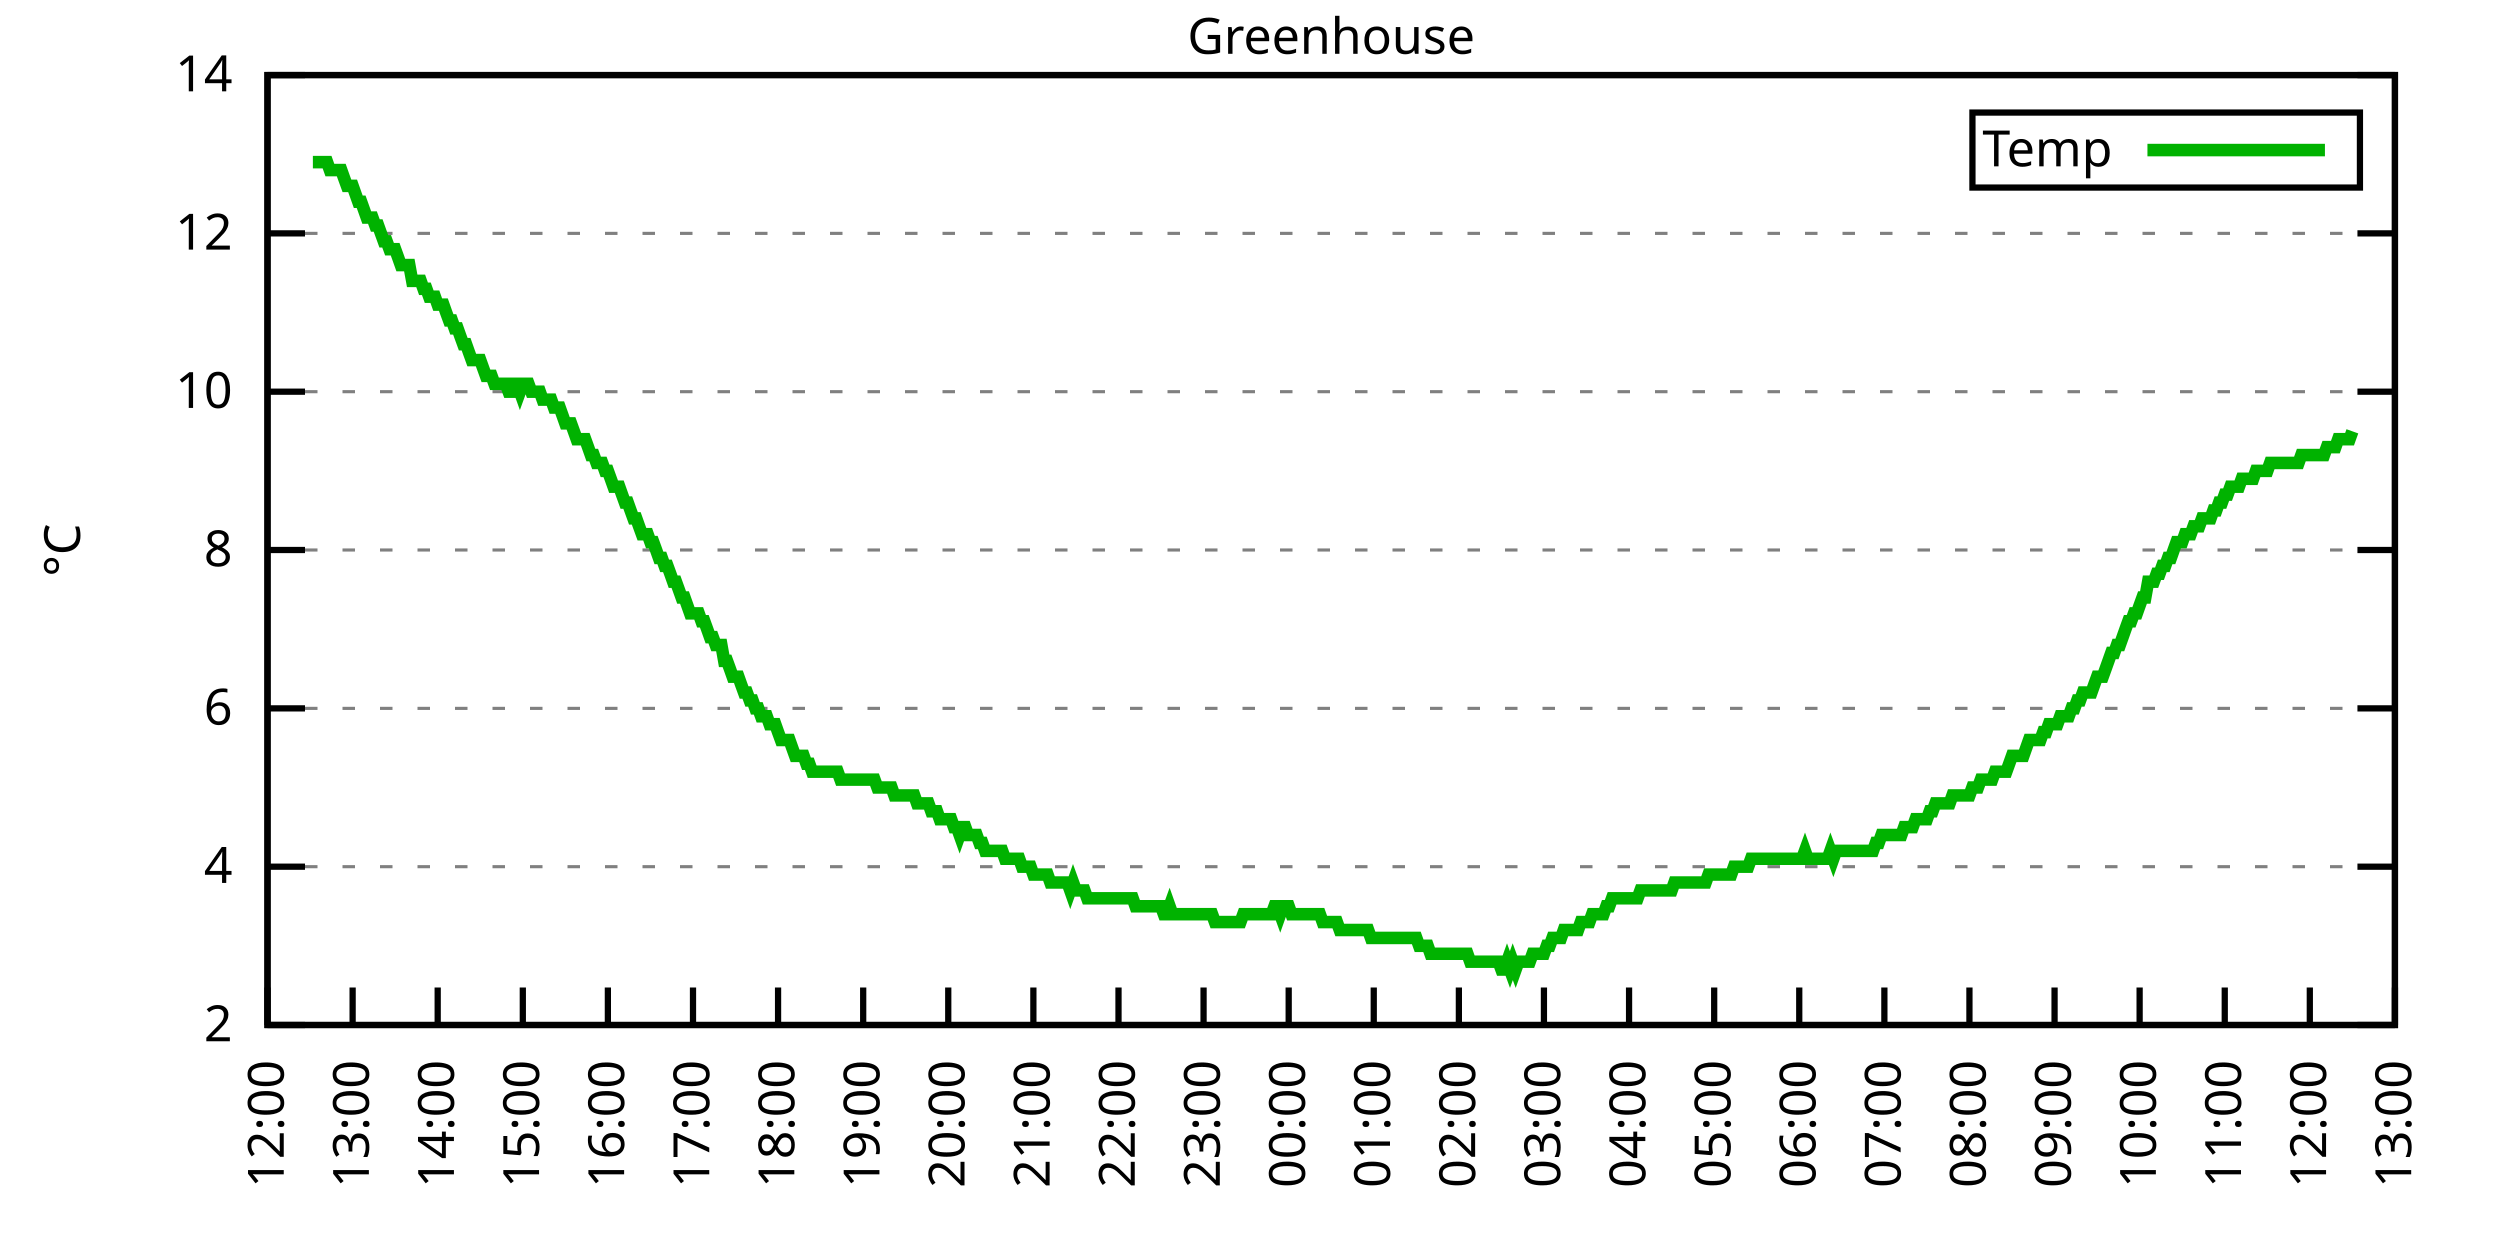
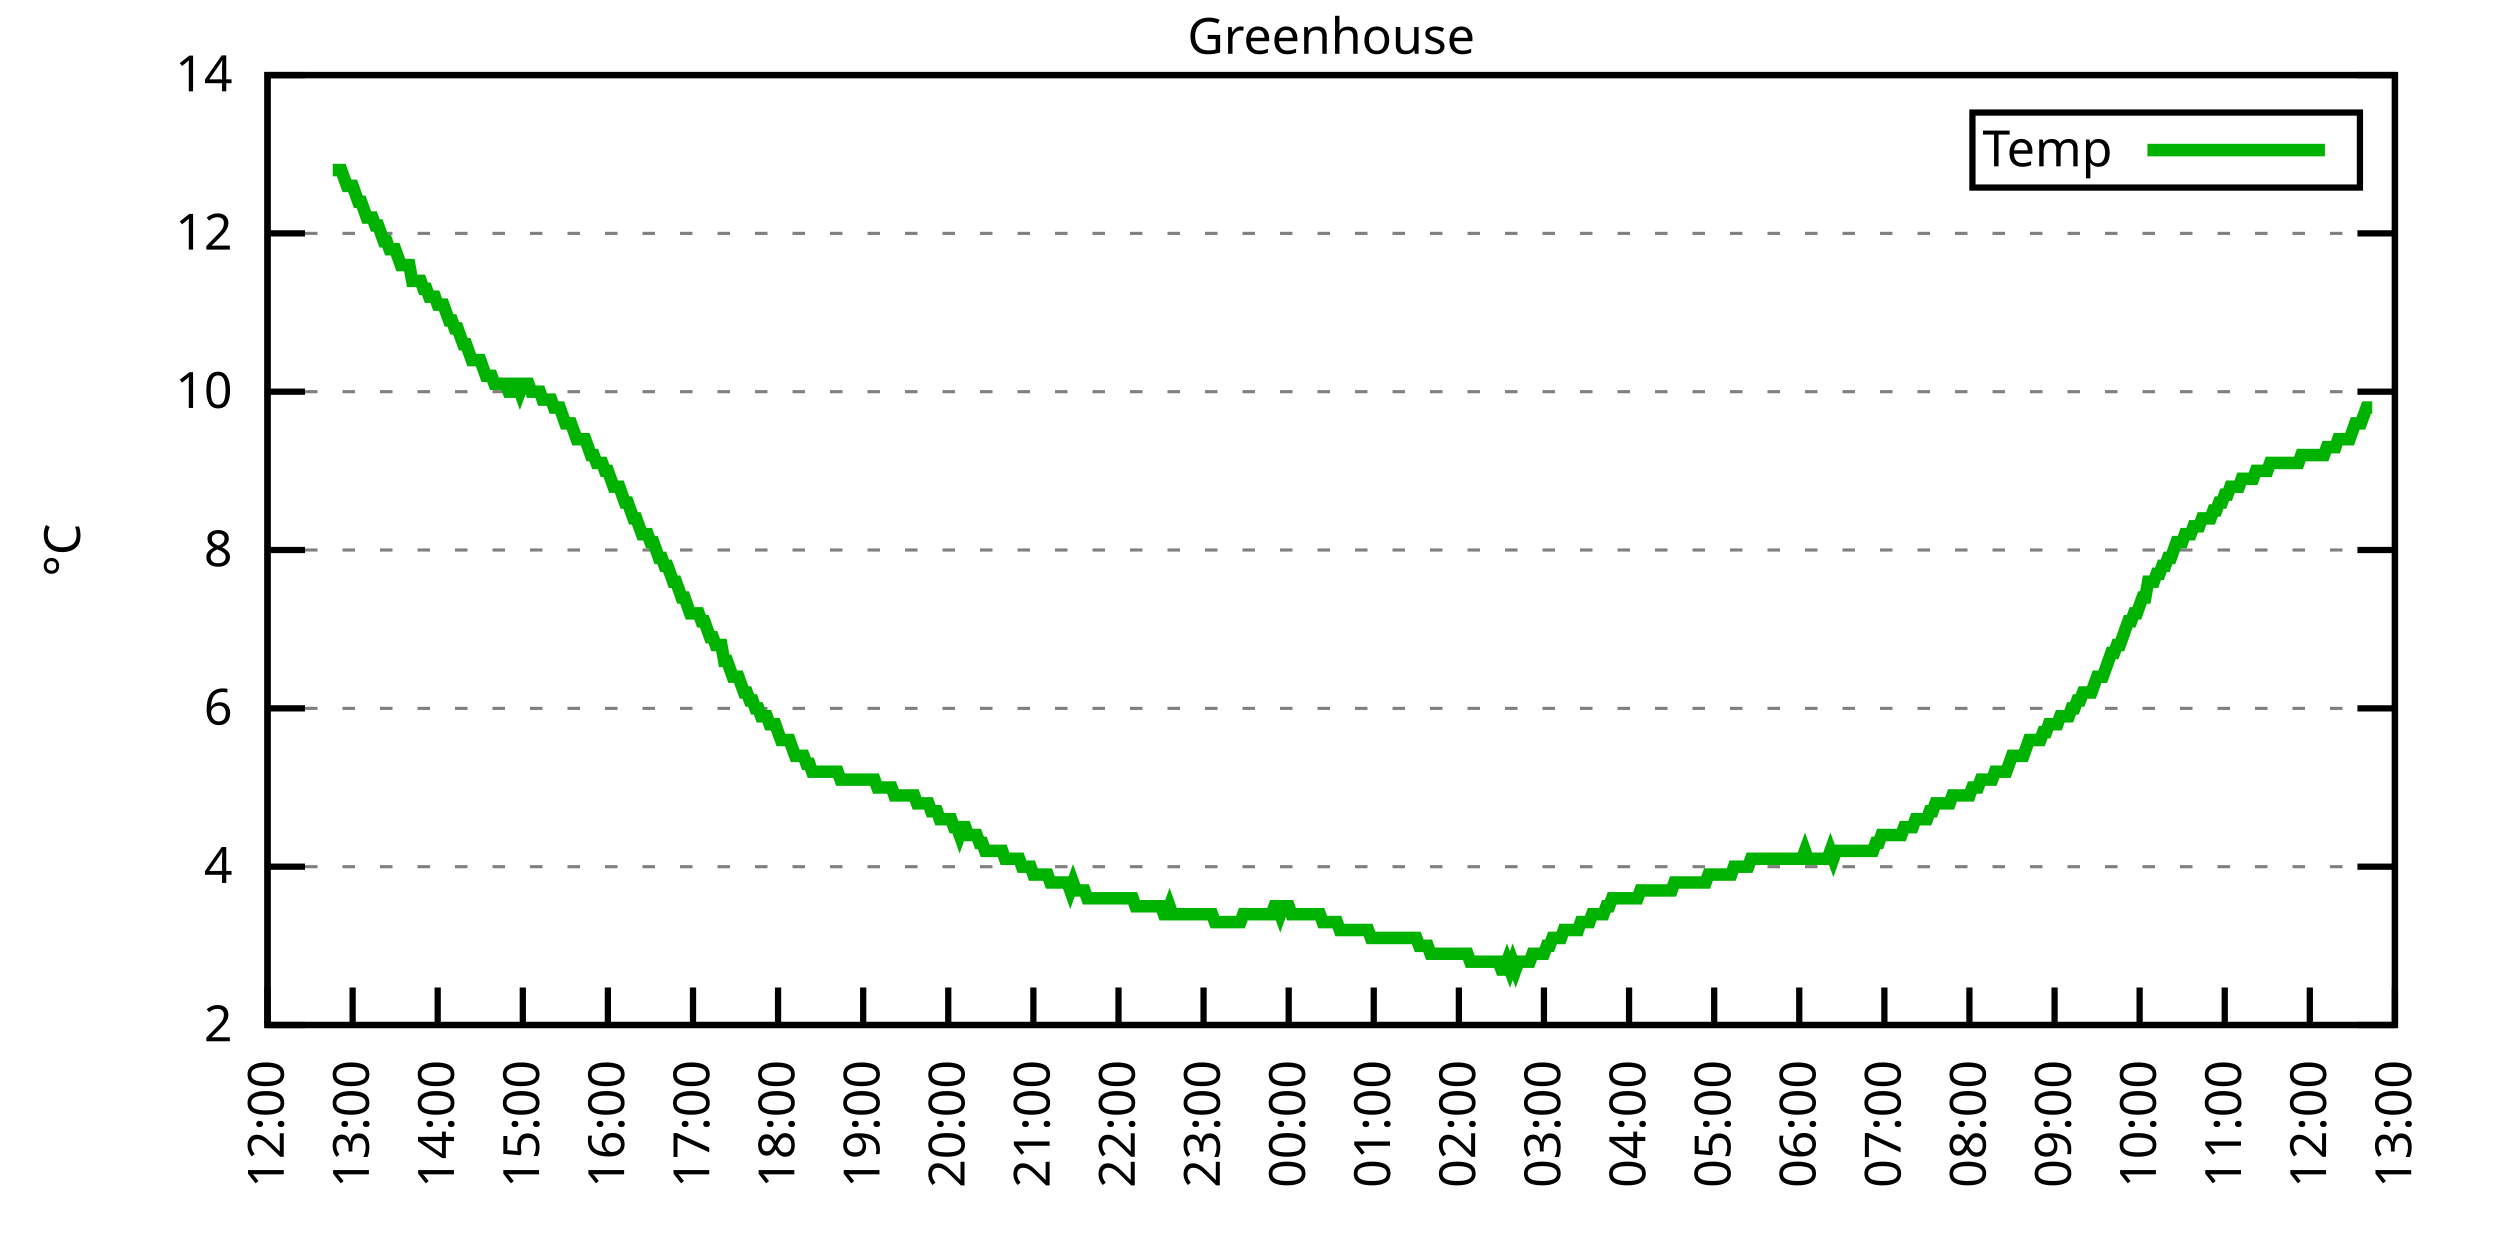
<svg xmlns="http://www.w3.org/2000/svg" xmlns:xlink="http://www.w3.org/1999/xlink" width="400" height="200" viewBox="0 0 400 200">
  <g id="gnuplot_canvas">
    <rect x="0" y="0" width="400" height="200" fill="none" />
    <defs>
      <circle id="gpDot" r="0.5" stroke-width="0.5" stroke="currentColor" />
      <path id="gpPt0" stroke-width="0.333" stroke="currentColor" d="M-1,0 h2 M0,-1 v2" />
      <path id="gpPt1" stroke-width="0.333" stroke="currentColor" d="M-1,-1 L1,1 M1,-1 L-1,1" />
      <path id="gpPt2" stroke-width="0.333" stroke="currentColor" d="M-1,0 L1,0 M0,-1 L0,1 M-1,-1 L1,1 M-1,1 L1,-1" />
      <rect id="gpPt3" stroke-width="0.333" stroke="currentColor" x="-1" y="-1" width="2" height="2" />
      <rect id="gpPt4" stroke-width="0.333" stroke="currentColor" fill="currentColor" x="-1" y="-1" width="2" height="2" />
      <circle id="gpPt5" stroke-width="0.333" stroke="currentColor" cx="0" cy="0" r="1" />
      <use xlink:href="#gpPt5" id="gpPt6" fill="currentColor" stroke="none" />
      <path id="gpPt7" stroke-width="0.333" stroke="currentColor" d="M0,-1.33 L-1.33,0.67 L1.33,0.67 z" />
      <use xlink:href="#gpPt7" id="gpPt8" fill="currentColor" stroke="none" />
      <use xlink:href="#gpPt7" id="gpPt9" stroke="currentColor" transform="rotate(180)" />
      <use xlink:href="#gpPt9" id="gpPt10" fill="currentColor" stroke="none" />
      <use xlink:href="#gpPt3" id="gpPt11" stroke="currentColor" transform="rotate(45)" />
      <use xlink:href="#gpPt11" id="gpPt12" fill="currentColor" stroke="none" />
      <path id="gpPt13" stroke-width="0.333" stroke="currentColor" d="M0,1.330 L1.265,0.411 L0.782,-1.067 L-0.782,-1.076 L-1.265,0.411 z" />
      <use xlink:href="#gpPt13" id="gpPt14" fill="currentColor" stroke="none" />
      <filter id="textbox" filterUnits="objectBoundingBox" x="0" y="0" height="1" width="1">
        <feFlood flood-color="white" flood-opacity="1" result="bgnd" />
        <feComposite in="SourceGraphic" in2="bgnd" operator="atop" />
      </filter>
      <filter id="greybox" filterUnits="objectBoundingBox" x="0" y="0" height="1" width="1">
        <feFlood flood-color="lightgrey" flood-opacity="1" result="grey" />
        <feComposite in="SourceGraphic" in2="grey" operator="atop" />
      </filter>
    </defs>
    <g fill="none" color="white" stroke="currentColor" stroke-width="1.00" stroke-linecap="butt" stroke-linejoin="miter">
</g>
    <g fill="none" color="black" stroke="currentColor" stroke-width="1.00" stroke-linecap="butt" stroke-linejoin="miter">
      <g stroke="none" shape-rendering="crispEdges">
        <polygon fill="rgb(255, 255, 255)" points="42.80,164.00 383.18,164.00 383.18,12.02 42.80,12.02 " />
      </g>
    </g>
    <g fill="none" color="black" stroke="currentColor" stroke-width="1.00" stroke-linecap="butt" stroke-linejoin="miter">
</g>
    <g fill="none" color="black" stroke="black" stroke-width="0.50" stroke-linecap="butt" stroke-linejoin="miter">
</g>
    <g fill="none" color="gray" stroke="currentColor" stroke-width="0.50" stroke-linecap="butt" stroke-linejoin="miter">
      <path stroke="gray" stroke-dasharray="2,4" class="gridline" d="M42.80,164.00 L383.19,164.00  " />
    </g>
    <g fill="none" color="gray" stroke="gray" stroke-width="1.00" stroke-linecap="butt" stroke-linejoin="miter">
</g>
    <g fill="none" color="black" stroke="currentColor" stroke-width="1.00" stroke-linecap="butt" stroke-linejoin="miter">
      <path stroke="black" d="M42.80,164.00 L48.80,164.00 M383.19,164.00 L377.19,164.00  " />
      <g transform="translate(37.20,166.60)" stroke="none" fill="black" font-family="Sans" font-size="8.00" text-anchor="end">
        <text>
          <tspan font-family="Sans"> 2</tspan>
        </text>
      </g>
    </g>
    <g fill="none" color="black" stroke="currentColor" stroke-width="1.00" stroke-linecap="butt" stroke-linejoin="miter">
</g>
    <g fill="none" color="black" stroke="black" stroke-width="0.50" stroke-linecap="butt" stroke-linejoin="miter">
</g>
    <g fill="none" color="gray" stroke="currentColor" stroke-width="0.50" stroke-linecap="butt" stroke-linejoin="miter">
      <path stroke="gray" stroke-dasharray="2,4" class="gridline" d="M42.80,138.67 L383.19,138.67  " />
    </g>
    <g fill="none" color="gray" stroke="gray" stroke-width="1.00" stroke-linecap="butt" stroke-linejoin="miter">
</g>
    <g fill="none" color="black" stroke="currentColor" stroke-width="1.00" stroke-linecap="butt" stroke-linejoin="miter">
      <path stroke="black" d="M42.80,138.67 L48.80,138.67 M383.19,138.67 L377.19,138.67  " />
      <g transform="translate(37.20,141.27)" stroke="none" fill="black" font-family="Sans" font-size="8.00" text-anchor="end">
        <text>
          <tspan font-family="Sans"> 4</tspan>
        </text>
      </g>
    </g>
    <g fill="none" color="black" stroke="currentColor" stroke-width="1.00" stroke-linecap="butt" stroke-linejoin="miter">
</g>
    <g fill="none" color="black" stroke="black" stroke-width="0.50" stroke-linecap="butt" stroke-linejoin="miter">
</g>
    <g fill="none" color="gray" stroke="currentColor" stroke-width="0.50" stroke-linecap="butt" stroke-linejoin="miter">
      <path stroke="gray" stroke-dasharray="2,4" class="gridline" d="M42.80,113.34 L383.19,113.34  " />
    </g>
    <g fill="none" color="gray" stroke="gray" stroke-width="1.00" stroke-linecap="butt" stroke-linejoin="miter">
</g>
    <g fill="none" color="black" stroke="currentColor" stroke-width="1.00" stroke-linecap="butt" stroke-linejoin="miter">
      <path stroke="black" d="M42.80,113.34 L48.80,113.34 M383.19,113.34 L377.19,113.34  " />
      <g transform="translate(37.20,115.94)" stroke="none" fill="black" font-family="Sans" font-size="8.00" text-anchor="end">
        <text>
          <tspan font-family="Sans"> 6</tspan>
        </text>
      </g>
    </g>
    <g fill="none" color="black" stroke="currentColor" stroke-width="1.00" stroke-linecap="butt" stroke-linejoin="miter">
</g>
    <g fill="none" color="black" stroke="black" stroke-width="0.50" stroke-linecap="butt" stroke-linejoin="miter">
</g>
    <g fill="none" color="gray" stroke="currentColor" stroke-width="0.50" stroke-linecap="butt" stroke-linejoin="miter">
      <path stroke="gray" stroke-dasharray="2,4" class="gridline" d="M42.80,88.00 L383.19,88.00  " />
    </g>
    <g fill="none" color="gray" stroke="gray" stroke-width="1.00" stroke-linecap="butt" stroke-linejoin="miter">
</g>
    <g fill="none" color="black" stroke="currentColor" stroke-width="1.00" stroke-linecap="butt" stroke-linejoin="miter">
      <path stroke="black" d="M42.80,88.00 L48.80,88.00 M383.19,88.00 L377.19,88.00  " />
      <g transform="translate(37.20,90.60)" stroke="none" fill="black" font-family="Sans" font-size="8.00" text-anchor="end">
        <text>
          <tspan font-family="Sans"> 8</tspan>
        </text>
      </g>
    </g>
    <g fill="none" color="black" stroke="currentColor" stroke-width="1.00" stroke-linecap="butt" stroke-linejoin="miter">
</g>
    <g fill="none" color="black" stroke="black" stroke-width="0.50" stroke-linecap="butt" stroke-linejoin="miter">
</g>
    <g fill="none" color="gray" stroke="currentColor" stroke-width="0.50" stroke-linecap="butt" stroke-linejoin="miter">
      <path stroke="gray" stroke-dasharray="2,4" class="gridline" d="M42.80,62.67 L383.19,62.67  " />
    </g>
    <g fill="none" color="gray" stroke="gray" stroke-width="1.00" stroke-linecap="butt" stroke-linejoin="miter">
</g>
    <g fill="none" color="black" stroke="currentColor" stroke-width="1.00" stroke-linecap="butt" stroke-linejoin="miter">
      <path stroke="black" d="M42.80,62.67 L48.80,62.67 M383.19,62.67 L377.19,62.67  " />
      <g transform="translate(37.20,65.27)" stroke="none" fill="black" font-family="Sans" font-size="8.00" text-anchor="end">
        <text>
          <tspan font-family="Sans"> 10</tspan>
        </text>
      </g>
    </g>
    <g fill="none" color="black" stroke="currentColor" stroke-width="1.00" stroke-linecap="butt" stroke-linejoin="miter">
</g>
    <g fill="none" color="black" stroke="black" stroke-width="0.50" stroke-linecap="butt" stroke-linejoin="miter">
</g>
    <g fill="none" color="gray" stroke="currentColor" stroke-width="0.50" stroke-linecap="butt" stroke-linejoin="miter">
      <path stroke="gray" stroke-dasharray="2,4" class="gridline" d="M42.80,37.34 L383.19,37.34  " />
    </g>
    <g fill="none" color="gray" stroke="gray" stroke-width="1.00" stroke-linecap="butt" stroke-linejoin="miter">
</g>
    <g fill="none" color="black" stroke="currentColor" stroke-width="1.00" stroke-linecap="butt" stroke-linejoin="miter">
      <path stroke="black" d="M42.80,37.34 L48.80,37.34 M383.19,37.34 L377.19,37.34  " />
      <g transform="translate(37.20,39.94)" stroke="none" fill="black" font-family="Sans" font-size="8.00" text-anchor="end">
        <text>
          <tspan font-family="Sans"> 12</tspan>
        </text>
      </g>
    </g>
    <g fill="none" color="black" stroke="currentColor" stroke-width="1.00" stroke-linecap="butt" stroke-linejoin="miter">
</g>
    <g fill="none" color="black" stroke="black" stroke-width="0.50" stroke-linecap="butt" stroke-linejoin="miter">
</g>
    <g fill="none" color="gray" stroke="currentColor" stroke-width="0.50" stroke-linecap="butt" stroke-linejoin="miter">
      <path stroke="gray" stroke-dasharray="2,4" class="gridline" d="M42.80,12.01 L383.19,12.01  " />
    </g>
    <g fill="none" color="gray" stroke="gray" stroke-width="1.00" stroke-linecap="butt" stroke-linejoin="miter">
</g>
    <g fill="none" color="black" stroke="currentColor" stroke-width="1.00" stroke-linecap="butt" stroke-linejoin="miter">
      <path stroke="black" d="M42.80,12.01 L48.80,12.01 M383.19,12.01 L377.19,12.01  " />
      <g transform="translate(37.20,14.61)" stroke="none" fill="black" font-family="Sans" font-size="8.00" text-anchor="end">
        <text>
          <tspan font-family="Sans"> 14</tspan>
        </text>
      </g>
    </g>
    <g fill="none" color="black" stroke="currentColor" stroke-width="1.00" stroke-linecap="butt" stroke-linejoin="miter">
      <path stroke="black" d="M42.80,164.00 L42.80,158.00  " />
      <g transform="translate(45.40,169.60) rotate(270.00)" stroke="none" fill="black" font-family="Sans" font-size="8.00" text-anchor="end">
        <text>
          <tspan font-family="Sans">12:00</tspan>
        </text>
      </g>
    </g>
    <g fill="none" color="black" stroke="currentColor" stroke-width="1.00" stroke-linecap="butt" stroke-linejoin="miter">
      <path stroke="black" d="M56.42,164.00 L56.42,158.00  " />
      <g transform="translate(59.02,169.60) rotate(270.00)" stroke="none" fill="black" font-family="Sans" font-size="8.00" text-anchor="end">
        <text>
          <tspan font-family="Sans">13:00</tspan>
        </text>
      </g>
    </g>
    <g fill="none" color="black" stroke="currentColor" stroke-width="1.00" stroke-linecap="butt" stroke-linejoin="miter">
      <path stroke="black" d="M70.03,164.00 L70.03,158.00  " />
      <g transform="translate(72.63,169.60) rotate(270.00)" stroke="none" fill="black" font-family="Sans" font-size="8.00" text-anchor="end">
        <text>
          <tspan font-family="Sans">14:00</tspan>
        </text>
      </g>
    </g>
    <g fill="none" color="black" stroke="currentColor" stroke-width="1.00" stroke-linecap="butt" stroke-linejoin="miter">
      <path stroke="black" d="M83.65,164.00 L83.65,158.00  " />
      <g transform="translate(86.25,169.60) rotate(270.00)" stroke="none" fill="black" font-family="Sans" font-size="8.00" text-anchor="end">
        <text>
          <tspan font-family="Sans">15:00</tspan>
        </text>
      </g>
    </g>
    <g fill="none" color="black" stroke="currentColor" stroke-width="1.00" stroke-linecap="butt" stroke-linejoin="miter">
      <path stroke="black" d="M97.26,164.00 L97.26,158.00  " />
      <g transform="translate(99.86,169.60) rotate(270.00)" stroke="none" fill="black" font-family="Sans" font-size="8.00" text-anchor="end">
        <text>
          <tspan font-family="Sans">16:00</tspan>
        </text>
      </g>
    </g>
    <g fill="none" color="black" stroke="currentColor" stroke-width="1.00" stroke-linecap="butt" stroke-linejoin="miter">
      <path stroke="black" d="M110.88,164.00 L110.88,158.00  " />
      <g transform="translate(113.48,169.60) rotate(270.00)" stroke="none" fill="black" font-family="Sans" font-size="8.00" text-anchor="end">
        <text>
          <tspan font-family="Sans">17:00</tspan>
        </text>
      </g>
    </g>
    <g fill="none" color="black" stroke="currentColor" stroke-width="1.00" stroke-linecap="butt" stroke-linejoin="miter">
      <path stroke="black" d="M124.49,164.00 L124.49,158.00  " />
      <g transform="translate(127.09,169.60) rotate(270.00)" stroke="none" fill="black" font-family="Sans" font-size="8.00" text-anchor="end">
        <text>
          <tspan font-family="Sans">18:00</tspan>
        </text>
      </g>
    </g>
    <g fill="none" color="black" stroke="currentColor" stroke-width="1.00" stroke-linecap="butt" stroke-linejoin="miter">
      <path stroke="black" d="M138.11,164.00 L138.11,158.00  " />
      <g transform="translate(140.71,169.60) rotate(270.00)" stroke="none" fill="black" font-family="Sans" font-size="8.00" text-anchor="end">
        <text>
          <tspan font-family="Sans">19:00</tspan>
        </text>
      </g>
    </g>
    <g fill="none" color="black" stroke="currentColor" stroke-width="1.00" stroke-linecap="butt" stroke-linejoin="miter">
      <path stroke="black" d="M151.72,164.00 L151.72,158.00  " />
      <g transform="translate(154.32,169.60) rotate(270.00)" stroke="none" fill="black" font-family="Sans" font-size="8.00" text-anchor="end">
        <text>
          <tspan font-family="Sans">20:00</tspan>
        </text>
      </g>
    </g>
    <g fill="none" color="black" stroke="currentColor" stroke-width="1.00" stroke-linecap="butt" stroke-linejoin="miter">
      <path stroke="black" d="M165.34,164.00 L165.34,158.00  " />
      <g transform="translate(167.94,169.60) rotate(270.00)" stroke="none" fill="black" font-family="Sans" font-size="8.00" text-anchor="end">
        <text>
          <tspan font-family="Sans">21:00</tspan>
        </text>
      </g>
    </g>
    <g fill="none" color="black" stroke="currentColor" stroke-width="1.00" stroke-linecap="butt" stroke-linejoin="miter">
      <path stroke="black" d="M178.96,164.00 L178.96,158.00  " />
      <g transform="translate(181.56,169.60) rotate(270.00)" stroke="none" fill="black" font-family="Sans" font-size="8.00" text-anchor="end">
        <text>
          <tspan font-family="Sans">22:00</tspan>
        </text>
      </g>
    </g>
    <g fill="none" color="black" stroke="currentColor" stroke-width="1.00" stroke-linecap="butt" stroke-linejoin="miter">
      <path stroke="black" d="M192.57,164.00 L192.57,158.00  " />
      <g transform="translate(195.17,169.60) rotate(270.00)" stroke="none" fill="black" font-family="Sans" font-size="8.00" text-anchor="end">
        <text>
          <tspan font-family="Sans">23:00</tspan>
        </text>
      </g>
    </g>
    <g fill="none" color="black" stroke="currentColor" stroke-width="1.00" stroke-linecap="butt" stroke-linejoin="miter">
      <path stroke="black" d="M206.19,164.00 L206.19,158.00  " />
      <g transform="translate(208.79,169.60) rotate(270.00)" stroke="none" fill="black" font-family="Sans" font-size="8.00" text-anchor="end">
        <text>
          <tspan font-family="Sans">00:00</tspan>
        </text>
      </g>
    </g>
    <g fill="none" color="black" stroke="currentColor" stroke-width="1.00" stroke-linecap="butt" stroke-linejoin="miter">
      <path stroke="black" d="M219.80,164.00 L219.80,158.00  " />
      <g transform="translate(222.40,169.60) rotate(270.00)" stroke="none" fill="black" font-family="Sans" font-size="8.00" text-anchor="end">
        <text>
          <tspan font-family="Sans">01:00</tspan>
        </text>
      </g>
    </g>
    <g fill="none" color="black" stroke="currentColor" stroke-width="1.00" stroke-linecap="butt" stroke-linejoin="miter">
      <path stroke="black" d="M233.42,164.00 L233.42,158.00  " />
      <g transform="translate(236.02,169.60) rotate(270.00)" stroke="none" fill="black" font-family="Sans" font-size="8.00" text-anchor="end">
        <text>
          <tspan font-family="Sans">02:00</tspan>
        </text>
      </g>
    </g>
    <g fill="none" color="black" stroke="currentColor" stroke-width="1.00" stroke-linecap="butt" stroke-linejoin="miter">
      <path stroke="black" d="M247.03,164.00 L247.03,158.00  " />
      <g transform="translate(249.63,169.60) rotate(270.00)" stroke="none" fill="black" font-family="Sans" font-size="8.00" text-anchor="end">
        <text>
          <tspan font-family="Sans">03:00</tspan>
        </text>
      </g>
    </g>
    <g fill="none" color="black" stroke="currentColor" stroke-width="1.00" stroke-linecap="butt" stroke-linejoin="miter">
      <path stroke="black" d="M260.65,164.00 L260.65,158.00  " />
      <g transform="translate(263.25,169.60) rotate(270.00)" stroke="none" fill="black" font-family="Sans" font-size="8.00" text-anchor="end">
        <text>
          <tspan font-family="Sans">04:00</tspan>
        </text>
      </g>
    </g>
    <g fill="none" color="black" stroke="currentColor" stroke-width="1.00" stroke-linecap="butt" stroke-linejoin="miter">
      <path stroke="black" d="M274.27,164.00 L274.27,158.00  " />
      <g transform="translate(276.87,169.60) rotate(270.00)" stroke="none" fill="black" font-family="Sans" font-size="8.00" text-anchor="end">
        <text>
          <tspan font-family="Sans">05:00</tspan>
        </text>
      </g>
    </g>
    <g fill="none" color="black" stroke="currentColor" stroke-width="1.00" stroke-linecap="butt" stroke-linejoin="miter">
      <path stroke="black" d="M287.88,164.00 L287.88,158.00  " />
      <g transform="translate(290.48,169.60) rotate(270.00)" stroke="none" fill="black" font-family="Sans" font-size="8.00" text-anchor="end">
        <text>
          <tspan font-family="Sans">06:00</tspan>
        </text>
      </g>
    </g>
    <g fill="none" color="black" stroke="currentColor" stroke-width="1.00" stroke-linecap="butt" stroke-linejoin="miter">
      <path stroke="black" d="M301.50,164.00 L301.50,158.00  " />
      <g transform="translate(304.10,169.60) rotate(270.00)" stroke="none" fill="black" font-family="Sans" font-size="8.00" text-anchor="end">
        <text>
          <tspan font-family="Sans">07:00</tspan>
        </text>
      </g>
    </g>
    <g fill="none" color="black" stroke="currentColor" stroke-width="1.00" stroke-linecap="butt" stroke-linejoin="miter">
      <path stroke="black" d="M315.11,164.00 L315.11,158.00  " />
      <g transform="translate(317.71,169.60) rotate(270.00)" stroke="none" fill="black" font-family="Sans" font-size="8.00" text-anchor="end">
        <text>
          <tspan font-family="Sans">08:00</tspan>
        </text>
      </g>
    </g>
    <g fill="none" color="black" stroke="currentColor" stroke-width="1.00" stroke-linecap="butt" stroke-linejoin="miter">
      <path stroke="black" d="M328.73,164.00 L328.73,158.00  " />
      <g transform="translate(331.33,169.60) rotate(270.00)" stroke="none" fill="black" font-family="Sans" font-size="8.00" text-anchor="end">
        <text>
          <tspan font-family="Sans">09:00</tspan>
        </text>
      </g>
    </g>
    <g fill="none" color="black" stroke="currentColor" stroke-width="1.00" stroke-linecap="butt" stroke-linejoin="miter">
      <path stroke="black" d="M342.34,164.00 L342.34,158.00  " />
      <g transform="translate(344.94,169.60) rotate(270.00)" stroke="none" fill="black" font-family="Sans" font-size="8.00" text-anchor="end">
        <text>
          <tspan font-family="Sans">10:00</tspan>
        </text>
      </g>
    </g>
    <g fill="none" color="black" stroke="currentColor" stroke-width="1.00" stroke-linecap="butt" stroke-linejoin="miter">
      <path stroke="black" d="M355.96,164.00 L355.96,158.00  " />
      <g transform="translate(358.56,169.60) rotate(270.00)" stroke="none" fill="black" font-family="Sans" font-size="8.00" text-anchor="end">
        <text>
          <tspan font-family="Sans">11:00</tspan>
        </text>
      </g>
    </g>
    <g fill="none" color="black" stroke="currentColor" stroke-width="1.00" stroke-linecap="butt" stroke-linejoin="miter">
      <path stroke="black" d="M369.57,164.00 L369.57,158.00  " />
      <g transform="translate(372.17,169.60) rotate(270.00)" stroke="none" fill="black" font-family="Sans" font-size="8.00" text-anchor="end">
        <text>
          <tspan font-family="Sans">12:00</tspan>
        </text>
      </g>
    </g>
    <g fill="none" color="black" stroke="currentColor" stroke-width="1.00" stroke-linecap="butt" stroke-linejoin="miter">
      <path stroke="black" d="M383.19,164.00 L383.19,158.00  " />
      <g transform="translate(385.79,169.60) rotate(270.00)" stroke="none" fill="black" font-family="Sans" font-size="8.00" text-anchor="end">
        <text>
          <tspan font-family="Sans">13:00</tspan>
        </text>
      </g>
    </g>
    <g fill="none" color="black" stroke="currentColor" stroke-width="1.00" stroke-linecap="butt" stroke-linejoin="miter">
</g>
    <g fill="none" color="black" stroke="currentColor" stroke-width="1.00" stroke-linecap="butt" stroke-linejoin="miter">
      <path stroke="black" d="M42.80,12.01 L42.80,164.00 L383.19,164.00 L383.19,12.01 L42.80,12.01 Z  " />
    </g>
    <g fill="none" color="black" stroke="currentColor" stroke-width="1.00" stroke-linecap="butt" stroke-linejoin="miter">
</g>
    <g fill="none" color="black" stroke="currentColor" stroke-width="1.00" stroke-linecap="butt" stroke-linejoin="miter">
      <path stroke="black" d="M315.59,30.01 L315.59,18.01 L377.59,18.01 L377.59,30.01 L315.59,30.01 Z  " />
    </g>
    <g id="Greenhouse_plot_1">
      <g fill="none" color="white" stroke="black" stroke-width="2.00" stroke-linecap="butt" stroke-linejoin="miter">
</g>
      <g fill="none" color="black" stroke="currentColor" stroke-width="2.00" stroke-linecap="butt" stroke-linejoin="miter">
        <g transform="translate(337.99,26.61)" stroke="none" fill="black" font-family="Sans" font-size="8.00" text-anchor="end">
          <text>
            <tspan font-family="Sans">Temp</tspan>
          </text>
        </g>
      </g>
      <g fill="none" color="black" stroke="currentColor" stroke-width="2.00" stroke-linecap="butt" stroke-linejoin="miter">
-         <path stroke="rgb(  0, 178,   0)" d="M343.59,24.01 L371.99,24.01 M50.06,25.94 L50.52,25.94 L50.97,25.94 L51.42,25.94 L51.88,25.94 L52.33,25.94   L52.78,27.21 L53.24,27.21 L53.69,27.21 L54.15,27.21 L54.60,27.21 L55.05,28.48 L55.51,29.74 L55.96,29.74   L56.42,29.74 L56.87,31.01 L57.32,32.28 L57.78,32.28 L58.23,33.54 L58.68,34.81 L59.14,34.81 L59.59,34.81   L60.05,36.08 L60.50,36.08 L60.95,37.34 L61.41,38.61 L61.86,38.61 L62.32,39.87 L62.77,39.87 L63.22,39.87   L63.68,41.14 L64.13,42.41 L64.58,42.41 L65.04,42.41 L65.49,42.41 L65.95,44.94 L66.40,44.94 L66.85,44.94   L67.31,44.94 L67.76,46.21 L68.22,46.21 L68.67,47.47 L69.12,47.47 L69.58,47.47 L70.03,48.74 L70.49,48.74   L70.94,48.74 L71.39,50.01 L71.85,51.27 L72.30,51.27 L72.75,52.54 L73.21,52.54 L73.66,53.81 L74.12,55.07   L74.57,55.07 L75.02,56.34 L75.48,57.61 L75.93,57.61 L76.39,57.61 L76.84,57.61 L77.29,58.87 L77.75,60.14   L78.20,60.14 L78.65,60.14 L79.11,61.41 L79.56,61.41 L80.02,61.41 L80.47,61.41 L80.92,61.41 L81.38,62.67   L81.83,62.67 L82.29,61.41 L82.74,61.41 L83.19,62.67 L83.65,61.41 L84.10,61.41 L84.55,61.41 L85.01,62.67   L85.46,62.67 L85.92,62.67 L86.37,62.67 L86.82,63.94 L87.28,63.94 L87.73,63.94 L88.19,63.94 L88.64,65.21   L89.09,65.21 L89.55,65.21 L90.00,66.47 L90.45,67.74 L90.91,67.74 L91.36,67.74 L91.82,69.01 L92.27,70.27   L92.72,70.27 L93.18,70.27 L93.63,70.27 L94.09,71.54 L94.54,72.81 L94.99,72.81 L95.45,74.07 L95.90,74.07   L96.35,74.07 L96.81,75.34 L97.26,75.34 L97.72,76.61 L98.17,77.87 L98.62,77.87 L99.08,77.87 L99.53,79.14   L99.99,80.41 L100.44,80.41 L100.89,81.67 L101.35,82.94 L101.80,82.94 L102.25,84.21 L102.71,85.47 L103.16,85.47   L103.62,85.47 L104.07,86.74 L104.52,86.74 L104.98,88.00 L105.43,89.27 L105.89,89.27 L106.34,90.54 L106.79,90.54   L107.25,91.80 L107.70,93.07 L108.15,93.07 L108.61,94.34 L109.06,95.60 L109.52,95.60 L109.97,96.87 L110.42,98.14   L110.88,98.14 L111.33,98.14 L111.79,98.14 L112.24,99.40 L112.69,99.40 L113.15,100.67 L113.60,101.94 L114.05,101.94   L114.51,103.20 L114.96,103.20 L115.42,103.20 L115.87,105.74 L116.32,105.74 L116.78,107.00 L117.23,108.27 L117.69,108.27   L118.14,108.27 L118.59,109.54 L119.05,110.80 L119.50,110.80 L119.96,112.07 L120.41,112.07 L120.86,113.34 L121.32,113.34   L121.77,114.60 L122.22,114.60 L122.68,114.60 L123.13,115.87 L123.59,115.87 L124.04,115.87 L124.49,117.14 L124.95,118.40   L125.40,118.40 L125.86,118.40 L126.31,118.40 L126.76,119.67 L127.22,120.94 L127.67,120.94 L128.12,120.94 L128.58,120.94   L129.03,122.20 L129.49,122.20 L129.94,123.47 L130.39,123.47 L130.85,123.47 L131.30,123.47 L131.76,123.47 L132.21,123.47   L132.66,123.47 L133.12,123.47 L133.57,123.47 L134.02,123.47 L134.48,124.74 L134.93,124.74 L135.39,124.74 L135.84,124.74   L136.29,124.74 L136.75,124.74 L137.20,124.74 L137.66,124.74 L138.11,124.74 L138.56,124.74 L139.02,124.74 L139.47,124.74   L139.92,124.74 L140.38,126.00 L140.83,126.00 L141.29,126.00 L141.74,126.00 L142.19,126.00 L142.65,126.00 L143.10,127.27   L143.56,127.27 L144.01,127.27 L144.46,127.27 L144.92,127.27 L145.37,127.27 L145.82,127.27 L146.28,127.27 L146.73,128.54   L147.19,128.54 L147.64,128.54 L148.09,128.54 L148.55,128.54 L149.00,129.80 L149.46,129.80 L149.91,129.80 L150.36,131.07   L150.82,131.07 L151.27,131.07 L151.72,131.07 L152.18,131.07 L152.63,132.34 L153.09,132.34 L153.54,133.60 L153.99,132.34   L154.45,132.34 L154.90,133.60 L155.36,133.60 L155.81,133.60 L156.26,133.60 L156.72,134.87 L157.17,134.87 L157.62,136.14   L158.08,136.14 L158.53,136.14 L158.99,136.14 L159.44,136.14 L159.89,136.14 L160.35,136.14 L160.80,137.40 L161.26,137.40   L161.71,137.40 L162.16,137.40 L162.62,137.40 L163.07,137.40 L163.52,138.67 L163.98,138.67 L164.43,138.67 L164.89,138.67   L165.34,139.93 L165.79,139.93 L166.25,139.93 L166.70,139.93 L167.16,139.93 L167.61,139.93 L168.06,141.20 L168.52,141.20   L168.97,141.20 L169.43,141.20 L169.88,141.20 L170.33,141.20 L170.79,141.20 L171.24,142.47 L171.69,141.20 L172.15,142.47   L172.60,142.47 L173.06,142.47 L173.51,142.47 L173.96,143.73 L174.42,143.73 L174.87,143.73 L175.33,143.73 L175.78,143.73   L176.23,143.73 L176.69,143.73 L177.14,143.73 L177.59,143.73 L178.05,143.73 L178.50,143.73 L178.96,143.73 L179.41,143.73   L179.86,143.73 L180.32,143.73 L180.77,143.73 L181.23,143.73 L181.68,145.00 L182.13,145.00 L182.59,145.00 L183.04,145.00   L183.49,145.00 L183.95,145.00 L184.40,145.00 L184.86,145.00 L185.31,145.00 L185.76,145.00 L186.22,146.27 L186.67,146.27   L187.13,145.00 L187.58,146.27 L188.03,146.27 L188.49,146.27 L188.94,146.27 L189.39,146.27 L189.85,146.27 L190.30,146.27   L190.76,146.27 L191.21,146.27 L191.66,146.27 L192.12,146.27 L192.57,146.27 L193.03,146.27 L193.48,146.27 L193.93,146.27   L194.39,147.53 L194.84,147.53 L195.29,147.53 L195.75,147.53 L196.20,147.53 L196.66,147.53 L197.11,147.53 L197.56,147.53   L198.02,147.53 L198.47,147.53 L198.93,146.27 L199.38,146.27 L199.83,146.27 L200.29,146.27 L200.74,146.27 L201.19,146.27   L201.65,146.27 L202.10,146.27 L202.56,146.27 L203.01,146.27 L203.46,146.27 L203.92,145.00 L204.37,145.00 L204.83,146.27   L205.28,145.00 L205.73,145.00 L206.19,145.00 L206.64,146.27 L207.09,146.27 L207.55,146.27 L208.00,146.27 L208.46,146.27   L208.91,146.27 L209.36,146.27 L209.82,146.27 L210.27,146.27 L210.73,146.27 L211.18,146.27 L211.63,147.53 L212.09,147.53   L212.54,147.53 L213.00,147.53 L213.45,147.53 L213.90,147.53 L214.36,148.80 L214.81,148.80 L215.26,148.80 L215.72,148.80   L216.17,148.80 L216.63,148.80 L217.08,148.80 L217.53,148.80 L217.99,148.80 L218.44,148.80 L218.90,148.80 L219.35,150.07   L219.80,150.07 L220.26,150.07 L220.71,150.07 L221.16,150.07 L221.62,150.07 L222.07,150.07 L222.53,150.07 L222.98,150.07   L223.43,150.07 L223.89,150.07 L224.34,150.07 L224.80,150.07 L225.25,150.07 L225.70,150.07 L226.16,150.07 L226.61,150.07   L227.06,151.33 L227.52,151.33 L227.97,151.33 L228.43,151.33 L228.88,152.60 L229.33,152.60 L229.79,152.60 L230.24,152.60   L230.70,152.60 L231.15,152.60 L231.60,152.60 L232.06,152.60 L232.51,152.60 L232.96,152.60 L233.42,152.60 L233.87,152.60   L234.33,152.60 L234.78,152.60 L235.23,153.87 L235.69,153.87 L236.14,153.87 L236.60,153.87 L237.05,153.87 L237.50,153.87   L237.96,153.87 L238.41,153.87 L238.86,153.87 L239.32,153.87 L239.77,153.87 L240.23,155.13 L240.68,155.13 L241.13,153.87   L241.59,155.13 L242.04,153.87 L242.50,155.13 L242.95,153.87 L243.40,153.87 L243.86,153.87 L244.31,153.87 L244.76,153.87   L245.22,152.60 L245.67,152.60 L246.13,152.60 L246.58,152.60 L247.03,152.60 L247.49,151.33 L247.94,151.33 L248.40,150.07   L248.85,150.07 L249.30,150.07 L249.76,150.07 L250.21,148.80 L250.66,148.80 L251.12,148.80 L251.57,148.80 L252.03,148.80   L252.48,148.80 L252.93,147.53 L253.39,147.53 L253.84,147.53 L254.30,147.53 L254.75,146.27 L255.20,146.27 L255.66,146.27   L256.11,146.27 L256.56,146.27 L257.02,145.00 L257.47,145.00 L257.93,143.73 L258.38,143.73 L258.83,143.73 L259.29,143.73   L259.74,143.73 L260.20,143.73 L260.65,143.73 L261.10,143.73 L261.56,143.73 L262.01,143.73 L262.47,142.47 L262.92,142.47   L263.37,142.47 L263.83,142.47 L264.28,142.47 L264.73,142.47 L265.19,142.47 L265.64,142.47 L266.10,142.47 L266.55,142.47   L267.00,142.47 L267.46,142.47 L267.91,141.20 L268.37,141.20 L268.82,141.20 L269.27,141.20 L269.73,141.20 L270.18,141.20   L270.63,141.20 L271.09,141.20 L271.54,141.20 L272.00,141.20 L272.45,141.20 L272.90,141.20 L273.36,139.93 L273.81,139.93   L274.27,139.93 L274.72,139.93 L275.17,139.93 L275.63,139.93 L276.08,139.93 L276.53,139.93 L276.99,139.93 L277.44,138.67   L277.90,138.67 L278.35,138.67 L278.80,138.67 L279.26,138.67 L279.71,138.67 L280.17,137.40 L280.62,137.40 L281.07,137.40   L281.53,137.40 L281.98,137.40 L282.43,137.40 L282.89,137.40 L283.34,137.40 L283.80,137.40 L284.25,137.40 L284.70,137.40   L285.16,137.40 L285.61,137.40 L286.07,137.40 L286.52,137.40 L286.97,137.40 L287.43,137.40 L287.88,137.40 L288.33,137.40   L288.79,136.14 L289.24,137.40 L289.70,137.40 L290.15,137.40 L290.60,137.40 L291.06,137.40 L291.51,137.40 L291.97,137.40   L292.42,137.40 L292.87,136.14 L293.33,137.40 L293.78,136.14 L294.23,136.14 L294.69,136.14 L295.14,136.14 L295.60,136.14   L296.05,136.14 L296.50,136.14 L296.96,136.14 L297.41,136.14 L297.87,136.14 L298.32,136.14 L298.77,136.14 L299.23,136.14   L299.68,136.14 L300.13,134.87 L300.59,134.87 L301.04,133.60 L301.50,133.60 L301.95,133.60 L302.40,133.60 L302.86,133.60   L303.31,133.60 L303.77,133.60 L304.22,133.60 L304.67,132.34 L305.13,132.34 L305.58,132.34 L306.03,132.34 L306.49,131.07   L306.94,131.07 L307.40,131.07 L307.85,131.07 L308.30,131.07 L308.76,129.80 L309.21,129.80 L309.67,128.54 L310.12,128.54   L310.57,128.54 L311.03,128.54 L311.48,128.54 L311.94,128.54 L312.39,127.27 L312.84,127.27 L313.30,127.27 L313.75,127.27   L314.20,127.27 L314.66,127.27 L315.11,127.27 L315.57,126.00 L316.02,126.00 L316.47,126.00 L316.93,124.74 L317.38,124.74   L317.84,124.74 L318.29,124.74 L318.74,124.74 L319.20,123.47 L319.65,123.47 L320.10,123.47 L320.56,123.47 L321.01,123.47   L321.47,122.20 L321.92,120.94 L322.37,120.94 L322.83,120.94 L323.28,120.94 L323.74,120.94 L324.19,119.67 L324.64,118.40   L325.10,118.40 L325.55,118.40 L326.00,118.40 L326.46,118.40 L326.91,117.14 L327.37,117.14 L327.82,115.87 L328.27,115.87   L328.73,115.87 L329.18,115.87 L329.64,114.60 L330.09,114.60 L330.54,114.60 L331.00,114.60 L331.45,113.34 L331.90,113.34   L332.36,112.07 L332.81,112.07 L333.27,110.80 L333.72,110.80 L334.17,110.80 L334.63,110.80 L335.08,109.54 L335.54,108.27   L335.99,108.27 L336.44,108.27 L336.90,107.00 L337.35,105.74 L337.80,104.47 L338.26,104.47 L338.71,103.20 L339.17,103.20   L339.62,101.94 L340.07,100.67 L340.53,99.40 L340.98,99.40 L341.44,98.14 L341.89,98.14 L342.34,96.87 L342.80,95.60   L343.25,95.60 L343.70,93.07 L344.16,93.07 L344.61,93.07 L345.07,91.80 L345.52,91.80 L345.97,90.54 L346.43,90.54   L346.88,89.27 L347.34,89.27 L347.79,88.00 L348.24,86.74 L348.70,86.74 L349.15,86.74 L349.60,85.47 L350.06,85.47   L350.51,85.47 L350.97,84.21 L351.42,84.21 L351.87,84.21 L352.33,82.94 L352.78,82.94 L353.24,82.94 L353.69,82.94   L354.14,81.67 L354.60,81.67 L355.05,80.41 L355.50,80.41 L355.96,79.14 L356.41,79.14 L356.87,77.87 L357.32,77.87   L357.77,77.87 L358.23,77.87 L358.68,76.61 L359.14,76.61 L359.59,76.61 L360.04,76.61 L360.50,76.61 L360.95,75.34   L361.41,75.34 L361.86,75.34 L362.31,75.34 L362.77,75.34 L363.22,74.07 L363.67,74.07 L364.13,74.07 L364.58,74.07   L365.04,74.07 L365.49,74.07 L365.94,74.07 L366.40,74.07 L366.85,74.07 L367.31,74.07 L367.76,74.07 L368.21,72.81   L368.67,72.81 L369.12,72.81 L369.57,72.81 L370.03,72.81 L370.48,72.81 L370.94,72.81 L371.39,72.81 L371.84,72.81   L372.30,71.54 L372.75,71.54 L373.21,71.54 L373.66,71.54 L374.11,70.27 L374.57,70.27 L375.02,70.27 L375.47,70.27   L375.93,70.27 L376.38,69.01  " />
+         <path stroke="rgb(  0, 178,   0)" d="M343.59,24.01 L371.99,24.01 M53.24,27.21 L53.69,27.21 L54.15,27.21 L54.60,27.21 L55.05,28.48 L55.51,29.74   L55.96,29.74 L56.42,29.74 L56.87,31.01 L57.32,32.28 L57.78,32.28 L58.23,33.54 L58.68,34.81 L59.14,34.81   L59.59,34.81 L60.05,36.08 L60.50,36.08 L60.95,37.34 L61.41,38.61 L61.86,38.61 L62.32,39.87 L62.77,39.87   L63.22,39.87 L63.68,41.14 L64.13,42.41 L64.58,42.41 L65.04,42.41 L65.49,42.41 L65.95,44.94 L66.40,44.94   L66.85,44.94 L67.31,44.94 L67.76,46.21 L68.22,46.21 L68.67,47.47 L69.12,47.47 L69.58,47.47 L70.03,48.74   L70.49,48.74 L70.94,48.74 L71.39,50.01 L71.85,51.27 L72.30,51.27 L72.75,52.54 L73.21,52.54 L73.66,53.81   L74.12,55.07 L74.57,55.07 L75.02,56.34 L75.48,57.61 L75.93,57.61 L76.39,57.61 L76.84,57.61 L77.29,58.87   L77.75,60.14 L78.20,60.14 L78.65,60.14 L79.11,61.41 L79.56,61.41 L80.02,61.41 L80.47,61.41 L80.92,61.41   L81.38,62.67 L81.83,62.67 L82.29,61.41 L82.74,61.41 L83.19,62.67 L83.65,61.41 L84.10,61.41 L84.55,61.41   L85.01,62.67 L85.46,62.67 L85.92,62.67 L86.37,62.67 L86.82,63.94 L87.28,63.94 L87.73,63.94 L88.19,63.94   L88.64,65.21 L89.09,65.21 L89.55,65.21 L90.00,66.47 L90.45,67.74 L90.91,67.74 L91.36,67.74 L91.82,69.01   L92.27,70.27 L92.72,70.27 L93.18,70.27 L93.63,70.27 L94.09,71.54 L94.54,72.81 L94.99,72.81 L95.45,74.07   L95.90,74.07 L96.35,74.07 L96.81,75.34 L97.26,75.34 L97.72,76.61 L98.17,77.87 L98.62,77.87 L99.08,77.87   L99.53,79.14 L99.99,80.41 L100.44,80.41 L100.89,81.67 L101.35,82.94 L101.80,82.94 L102.25,84.21 L102.71,85.47   L103.16,85.47 L103.62,85.47 L104.07,86.74 L104.52,86.74 L104.98,88.00 L105.43,89.27 L105.89,89.27 L106.34,90.54   L106.79,90.54 L107.25,91.80 L107.70,93.07 L108.15,93.07 L108.61,94.34 L109.06,95.60 L109.52,95.60 L109.97,96.87   L110.42,98.14 L110.88,98.14 L111.33,98.14 L111.79,98.14 L112.24,99.40 L112.69,99.40 L113.15,100.67 L113.60,101.94   L114.05,101.94 L114.51,103.20 L114.96,103.20 L115.42,103.20 L115.87,105.74 L116.32,105.74 L116.78,107.00 L117.23,108.27   L117.69,108.27 L118.14,108.27 L118.59,109.54 L119.05,110.80 L119.50,110.80 L119.96,112.07 L120.41,112.07 L120.86,113.34   L121.32,113.34 L121.77,114.60 L122.22,114.60 L122.68,114.60 L123.13,115.87 L123.59,115.87 L124.04,115.87 L124.49,117.14   L124.95,118.40 L125.40,118.40 L125.86,118.40 L126.31,118.40 L126.76,119.67 L127.22,120.94 L127.67,120.94 L128.12,120.94   L128.58,120.94 L129.03,122.20 L129.49,122.20 L129.94,123.47 L130.39,123.47 L130.85,123.47 L131.30,123.47 L131.76,123.47   L132.21,123.47 L132.66,123.47 L133.12,123.47 L133.57,123.47 L134.02,123.47 L134.48,124.74 L134.93,124.74 L135.39,124.74   L135.84,124.74 L136.29,124.74 L136.75,124.74 L137.20,124.74 L137.66,124.74 L138.11,124.74 L138.56,124.74 L139.02,124.74   L139.47,124.74 L139.92,124.74 L140.38,126.00 L140.83,126.00 L141.29,126.00 L141.74,126.00 L142.19,126.00 L142.65,126.00   L143.10,127.27 L143.56,127.27 L144.01,127.27 L144.46,127.27 L144.92,127.27 L145.37,127.27 L145.82,127.27 L146.28,127.27   L146.73,128.54 L147.19,128.54 L147.64,128.54 L148.09,128.54 L148.55,128.54 L149.00,129.80 L149.46,129.80 L149.91,129.80   L150.36,131.07 L150.82,131.07 L151.27,131.07 L151.72,131.07 L152.18,131.07 L152.63,132.34 L153.09,132.34 L153.54,133.60   L153.99,132.34 L154.45,132.34 L154.90,133.60 L155.36,133.60 L155.81,133.60 L156.26,133.60 L156.72,134.87 L157.17,134.87   L157.62,136.14 L158.08,136.14 L158.53,136.14 L158.99,136.14 L159.44,136.14 L159.89,136.14 L160.35,136.14 L160.80,137.40   L161.26,137.40 L161.71,137.40 L162.16,137.40 L162.62,137.40 L163.07,137.40 L163.52,138.67 L163.98,138.67 L164.43,138.67   L164.89,138.67 L165.34,139.93 L165.79,139.93 L166.25,139.93 L166.70,139.93 L167.16,139.93 L167.61,139.93 L168.06,141.20   L168.52,141.20 L168.97,141.20 L169.43,141.20 L169.88,141.20 L170.33,141.20 L170.79,141.20 L171.24,142.47 L171.69,141.20   L172.15,142.47 L172.60,142.47 L173.06,142.47 L173.51,142.47 L173.96,143.73 L174.42,143.73 L174.87,143.73 L175.33,143.73   L175.78,143.73 L176.23,143.73 L176.69,143.73 L177.14,143.73 L177.59,143.73 L178.05,143.73 L178.50,143.73 L178.96,143.73   L179.41,143.73 L179.86,143.73 L180.32,143.73 L180.77,143.73 L181.23,143.73 L181.68,145.00 L182.13,145.00 L182.59,145.00   L183.04,145.00 L183.49,145.00 L183.95,145.00 L184.40,145.00 L184.86,145.00 L185.31,145.00 L185.76,145.00 L186.22,146.27   L186.67,146.27 L187.13,145.00 L187.58,146.27 L188.03,146.27 L188.49,146.27 L188.94,146.27 L189.39,146.27 L189.85,146.27   L190.30,146.27 L190.76,146.27 L191.21,146.27 L191.66,146.27 L192.12,146.27 L192.57,146.27 L193.03,146.27 L193.48,146.27   L193.93,146.27 L194.39,147.53 L194.84,147.53 L195.29,147.53 L195.75,147.53 L196.20,147.53 L196.66,147.53 L197.11,147.53   L197.56,147.53 L198.02,147.53 L198.47,147.53 L198.93,146.27 L199.38,146.27 L199.83,146.27 L200.29,146.27 L200.74,146.27   L201.19,146.27 L201.65,146.27 L202.10,146.27 L202.56,146.27 L203.01,146.27 L203.46,146.27 L203.92,145.00 L204.37,145.00   L204.83,146.27 L205.28,145.00 L205.73,145.00 L206.19,145.00 L206.64,146.27 L207.09,146.27 L207.55,146.27 L208.00,146.27   L208.46,146.27 L208.91,146.27 L209.36,146.27 L209.82,146.27 L210.27,146.27 L210.73,146.27 L211.18,146.27 L211.63,147.53   L212.09,147.53 L212.54,147.53 L213.00,147.53 L213.45,147.53 L213.90,147.53 L214.36,148.80 L214.81,148.80 L215.26,148.80   L215.72,148.80 L216.17,148.80 L216.63,148.80 L217.08,148.80 L217.53,148.80 L217.99,148.80 L218.44,148.80 L218.90,148.80   L219.35,150.07 L219.80,150.07 L220.26,150.07 L220.71,150.07 L221.16,150.07 L221.62,150.07 L222.07,150.07 L222.53,150.07   L222.98,150.07 L223.43,150.07 L223.89,150.07 L224.34,150.07 L224.80,150.07 L225.25,150.07 L225.70,150.07 L226.16,150.07   L226.61,150.07 L227.06,151.33 L227.52,151.33 L227.97,151.33 L228.43,151.33 L228.88,152.60 L229.33,152.60 L229.79,152.60   L230.24,152.60 L230.70,152.60 L231.15,152.60 L231.60,152.60 L232.06,152.60 L232.51,152.60 L232.96,152.60 L233.42,152.60   L233.87,152.60 L234.33,152.60 L234.78,152.60 L235.23,153.87 L235.69,153.87 L236.14,153.87 L236.60,153.87 L237.05,153.87   L237.50,153.87 L237.96,153.87 L238.41,153.87 L238.86,153.87 L239.32,153.87 L239.77,153.87 L240.23,155.13 L240.68,155.13   L241.13,153.87 L241.59,155.13 L242.04,153.87 L242.50,155.13 L242.95,153.87 L243.40,153.87 L243.86,153.87 L244.31,153.87   L244.76,153.87 L245.22,152.60 L245.67,152.60 L246.13,152.60 L246.58,152.60 L247.03,152.60 L247.49,151.33 L247.94,151.33   L248.40,150.07 L248.85,150.07 L249.30,150.07 L249.76,150.07 L250.21,148.80 L250.66,148.80 L251.12,148.80 L251.57,148.80   L252.03,148.80 L252.48,148.80 L252.93,147.53 L253.39,147.53 L253.84,147.53 L254.30,147.53 L254.75,146.27 L255.20,146.27   L255.66,146.27 L256.11,146.27 L256.56,146.27 L257.02,145.00 L257.47,145.00 L257.93,143.73 L258.38,143.73 L258.83,143.73   L259.29,143.73 L259.74,143.73 L260.20,143.73 L260.65,143.73 L261.10,143.73 L261.56,143.73 L262.01,143.73 L262.47,142.47   L262.92,142.47 L263.37,142.47 L263.83,142.47 L264.28,142.47 L264.73,142.47 L265.19,142.47 L265.64,142.47 L266.10,142.47   L266.55,142.47 L267.00,142.47 L267.46,142.47 L267.91,141.20 L268.37,141.20 L268.82,141.20 L269.27,141.20 L269.73,141.20   L270.18,141.20 L270.63,141.20 L271.09,141.20 L271.54,141.20 L272.00,141.20 L272.45,141.20 L272.90,141.20 L273.36,139.93   L273.81,139.93 L274.27,139.93 L274.72,139.93 L275.17,139.93 L275.63,139.93 L276.08,139.93 L276.53,139.93 L276.99,139.93   L277.44,138.67 L277.90,138.67 L278.35,138.67 L278.80,138.67 L279.26,138.67 L279.71,138.67 L280.17,137.40 L280.62,137.40   L281.07,137.40 L281.53,137.40 L281.98,137.40 L282.43,137.40 L282.89,137.40 L283.34,137.40 L283.80,137.40 L284.25,137.40   L284.70,137.40 L285.16,137.40 L285.61,137.40 L286.07,137.40 L286.52,137.40 L286.97,137.40 L287.43,137.40 L287.88,137.40   L288.33,137.40 L288.79,136.14 L289.24,137.40 L289.70,137.40 L290.15,137.40 L290.60,137.40 L291.06,137.40 L291.51,137.40   L291.97,137.40 L292.42,137.40 L292.87,136.14 L293.33,137.40 L293.78,136.14 L294.23,136.14 L294.69,136.14 L295.14,136.14   L295.60,136.14 L296.05,136.14 L296.50,136.14 L296.96,136.14 L297.41,136.14 L297.87,136.14 L298.32,136.14 L298.77,136.14   L299.23,136.14 L299.68,136.14 L300.13,134.87 L300.59,134.87 L301.04,133.60 L301.50,133.60 L301.95,133.60 L302.40,133.60   L302.86,133.60 L303.31,133.60 L303.77,133.60 L304.22,133.60 L304.67,132.34 L305.13,132.34 L305.58,132.34 L306.03,132.34   L306.49,131.07 L306.94,131.07 L307.40,131.07 L307.85,131.07 L308.30,131.07 L308.76,129.80 L309.21,129.80 L309.67,128.54   L310.12,128.54 L310.57,128.54 L311.03,128.54 L311.48,128.54 L311.94,128.54 L312.39,127.27 L312.84,127.27 L313.30,127.27   L313.75,127.27 L314.20,127.27 L314.66,127.27 L315.11,127.27 L315.57,126.00 L316.02,126.00 L316.47,126.00 L316.93,124.74   L317.38,124.74 L317.84,124.74 L318.29,124.74 L318.74,124.74 L319.20,123.47 L319.65,123.47 L320.10,123.47 L320.56,123.47   L321.01,123.47 L321.47,122.20 L321.92,120.94 L322.37,120.94 L322.83,120.94 L323.28,120.94 L323.74,120.94 L324.19,119.67   L324.64,118.40 L325.10,118.40 L325.55,118.40 L326.00,118.40 L326.46,118.40 L326.91,117.14 L327.37,117.14 L327.82,115.87   L328.27,115.87 L328.73,115.87 L329.18,115.87 L329.64,114.60 L330.09,114.60 L330.54,114.60 L331.00,114.60 L331.45,113.34   L331.90,113.34 L332.36,112.07 L332.81,112.07 L333.27,110.80 L333.72,110.80 L334.17,110.80 L334.63,110.80 L335.08,109.54   L335.54,108.27 L335.99,108.27 L336.44,108.27 L336.90,107.00 L337.35,105.74 L337.80,104.47 L338.26,104.47 L338.71,103.20   L339.17,103.20 L339.62,101.94 L340.07,100.67 L340.53,99.40 L340.98,99.40 L341.44,98.14 L341.89,98.14 L342.34,96.87   L342.80,95.60 L343.25,95.60 L343.70,93.07 L344.16,93.07 L344.61,93.07 L345.07,91.80 L345.52,91.80 L345.97,90.54   L346.43,90.54 L346.88,89.27 L347.34,89.27 L347.79,88.00 L348.24,86.74 L348.70,86.74 L349.15,86.74 L349.60,85.47   L350.06,85.47 L350.51,85.47 L350.97,84.21 L351.42,84.21 L351.87,84.21 L352.33,82.94 L352.78,82.94 L353.24,82.94   L353.69,82.94 L354.14,81.67 L354.60,81.67 L355.05,80.41 L355.50,80.41 L355.96,79.14 L356.41,79.14 L356.87,77.87   L357.32,77.87 L357.77,77.87 L358.23,77.87 L358.68,76.61 L359.14,76.61 L359.59,76.61 L360.04,76.61 L360.50,76.61   L360.95,75.34 L361.41,75.34 L361.86,75.34 L362.31,75.34 L362.77,75.34 L363.22,74.07 L363.67,74.07 L364.13,74.07   L364.58,74.07 L365.04,74.07 L365.49,74.07 L365.94,74.07 L366.40,74.07 L366.85,74.07 L367.31,74.07 L367.76,74.07   L368.21,72.81 L368.67,72.81 L369.12,72.81 L369.57,72.81 L370.03,72.81 L370.48,72.81 L370.94,72.81 L371.39,72.81   L371.84,72.81 L372.30,71.54 L372.75,71.54 L373.21,71.54 L373.66,71.54 L374.11,70.27 L374.57,70.27 L375.02,70.27   L375.47,70.27 L375.93,70.27 L376.38,69.01 L376.84,67.74 L377.29,67.74 L377.74,67.74 L378.20,66.47 L378.65,65.21   L379.11,65.21 L379.56,65.21  " />
      </g>
    </g>
    <g fill="none" color="black" stroke="currentColor" stroke-width="2.00" stroke-linecap="butt" stroke-linejoin="miter">
</g>
    <g fill="none" color="black" stroke="black" stroke-width="1.00" stroke-linecap="butt" stroke-linejoin="miter">
</g>
    <g fill="none" color="black" stroke="currentColor" stroke-width="1.00" stroke-linecap="butt" stroke-linejoin="miter">
      <path stroke="black" d="M42.80,12.01 L42.80,164.00 L383.19,164.00 L383.19,12.01 L42.80,12.01 Z  " />
      <g transform="translate(12.80,88.01) rotate(270.00)" stroke="none" fill="black" font-family="Sans" font-size="8.00" text-anchor="middle">
        <text>
          <tspan font-family="Sans">°C</tspan>
        </text>
      </g>
    </g>
    <g fill="none" color="black" stroke="currentColor" stroke-width="1.00" stroke-linecap="butt" stroke-linejoin="miter">
</g>
    <g fill="none" color="black" stroke="currentColor" stroke-width="1.00" stroke-linecap="butt" stroke-linejoin="miter">
      <g transform="translate(212.99,8.61)" stroke="none" fill="black" font-family="Sans" font-size="8.00" text-anchor="middle">
        <text>
          <tspan font-family="Sans">Greenhouse</tspan>
        </text>
      </g>
    </g>
    <g fill="none" color="black" stroke="currentColor" stroke-width="1.00" stroke-linecap="butt" stroke-linejoin="miter">
</g>
  </g>
</svg>
